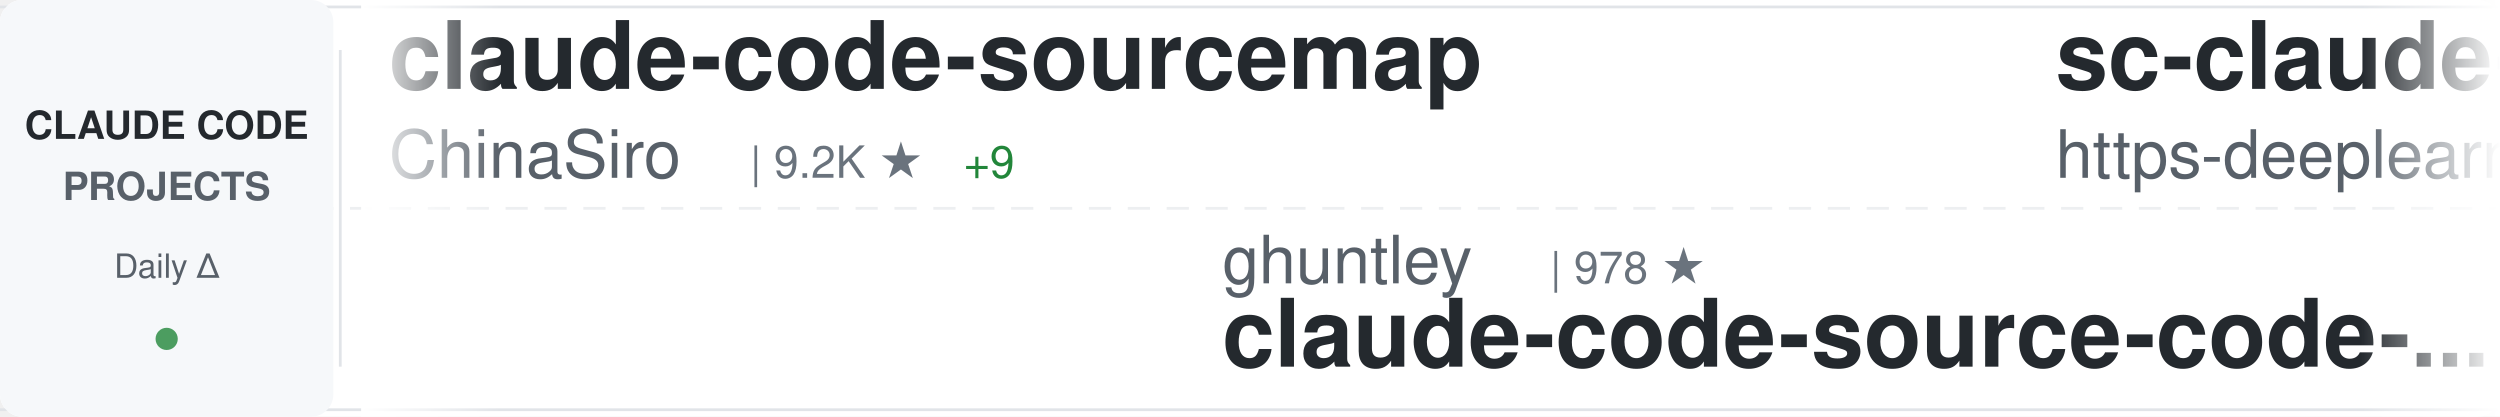
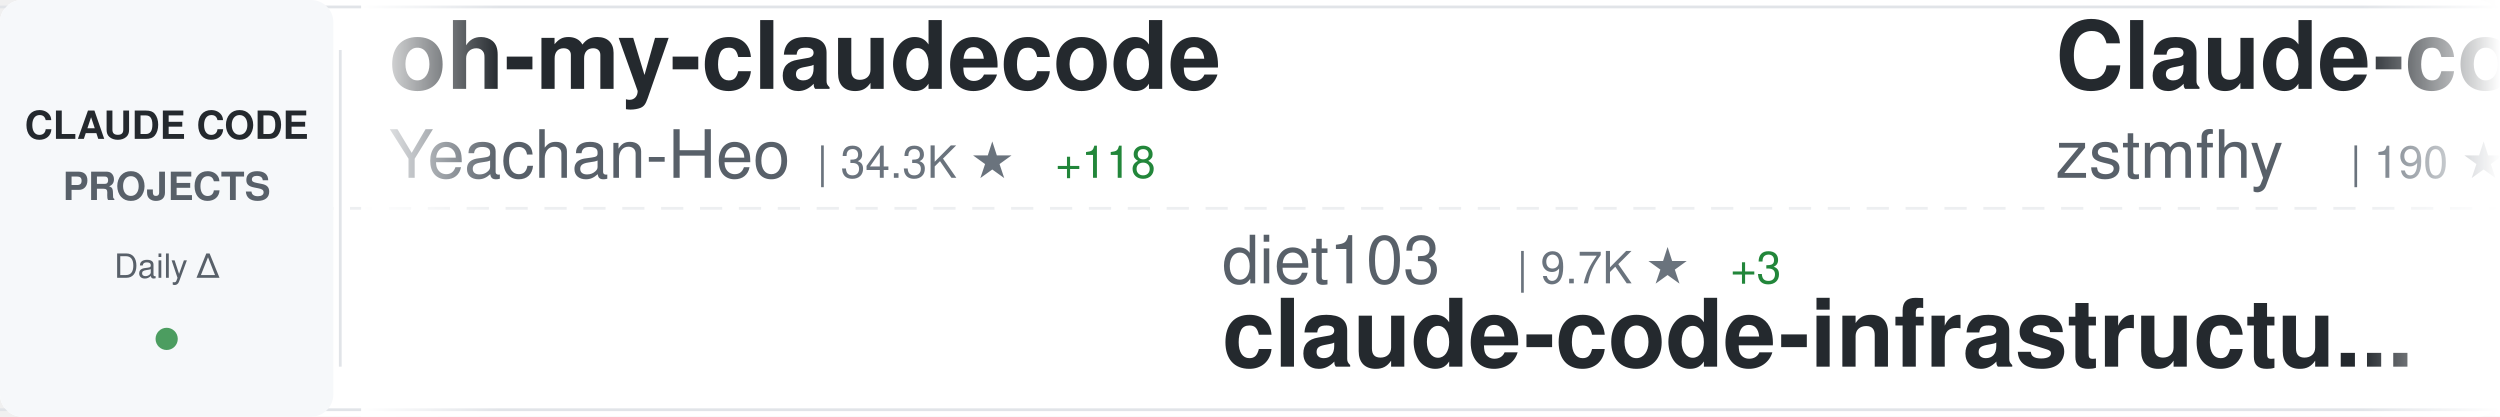
<svg xmlns="http://www.w3.org/2000/svg" width="900" height="150">
  <defs>
    <linearGradient id="awesomeLeftFade" x1="0%" y1="0%" x2="100%" y2="0%">
      <stop offset="0%" style="stop-color:#ffffff;stop-opacity:1" />
      <stop offset="100%" style="stop-color:#ffffff;stop-opacity:0" />
    </linearGradient>
    <linearGradient id="awesomeRightFade" x1="0%" y1="0%" x2="100%" y2="0%">
      <stop offset="0%" style="stop-color:#ffffff;stop-opacity:0" />
      <stop offset="100%" style="stop-color:#ffffff;stop-opacity:1" />
    </linearGradient>
  </defs>
  <rect width="900" height="150" fill="#ffffff" rx="8" />
  <rect x="0" y="2" width="900" height="1" fill="#e1e4e8" />
  <rect x="0" y="147" width="900" height="1" fill="#e1e4e8" />
  <line x1="0" y1="75" x2="900" y2="75" stroke="#e1e4e8" stroke-width="1" stroke-dasharray="8 6" opacity="0.6" />
  <rect x="0" y="0" width="120" height="150" fill="#f6f8fa" rx="8" />
  <text x="60" y="50" font-family="-apple-system, BlinkMacSystemFont, 'Segoe UI', Helvetica, Arial, sans-serif" font-size="14" font-weight="600" fill="#24292e" text-anchor="middle">CLAUDE CODE</text>
  <text x="60" y="72" font-family="-apple-system, BlinkMacSystemFont, 'Segoe UI', Helvetica, Arial, sans-serif" font-size="14" font-weight="600" fill="#586069" text-anchor="middle">PROJECTS</text>
  <text x="60" y="100" font-family="-apple-system, BlinkMacSystemFont, 'Segoe UI', Helvetica, Arial, sans-serif" font-size="12" font-weight="500" fill="#586069" text-anchor="middle">Daily Δ</text>
  <circle cx="60" cy="122" r="4" fill="#22863a" opacity="0.8" />
  <rect x="122" y="18" width="1" height="114" fill="#e1e4e8" />
  <clipPath id="awesomeTickerClip">
    <rect x="130" y="0" width="770" height="150" />
  </clipPath>
  <g clip-path="url(#awesomeTickerClip)">
    <g id="awesomeTickerItems">
      <animateTransform attributeName="transform" attributeType="XML" type="translate" from="0 0" to="-3000 0" dur="54s" repeatCount="indefinite" />
      <g transform="translate(0, 0)">
-         <text x="140" y="32" font-family="-apple-system, BlinkMacSystemFont, 'Segoe UI', Helvetica, Arial, sans-serif" font-size="34" font-weight="600" fill="#24292e">claude-code-sourcemap</text>
-         <text x="140" y="64" font-family="-apple-system, BlinkMacSystemFont, 'Segoe UI', Helvetica, Arial, sans-serif" font-size="24" font-weight="400" fill="#586069">ChinaSiro</text>
-         <text x="270" y="64" font-family="-apple-system, BlinkMacSystemFont, 'Segoe UI', Helvetica, Arial, sans-serif" font-size="16" font-weight="500" fill="#6a737d">| 9.2K ★</text>
-         <text x="347" y="64" font-family="-apple-system, BlinkMacSystemFont, 'Segoe UI', Helvetica, Arial, sans-serif" font-size="16" font-weight="500" fill="#22863a"> +9</text>
+         <text x="140" y="32" font-family="-apple-system, BlinkMacSystemFont, 'Segoe UI', Helvetica, Arial, sans-serif" font-size="34" font-weight="600" fill="#24292e">oh-my-claudecode</text>
+         <text x="140" y="64" font-family="-apple-system, BlinkMacSystemFont, 'Segoe UI', Helvetica, Arial, sans-serif" font-size="24" font-weight="400" fill="#586069">Yeachan-Heo</text>
+         <text x="294" y="64" font-family="-apple-system, BlinkMacSystemFont, 'Segoe UI', Helvetica, Arial, sans-serif" font-size="16" font-weight="500" fill="#6a737d">| 34.3K ★</text>
+         <text x="380" y="64" font-family="-apple-system, BlinkMacSystemFont, 'Segoe UI', Helvetica, Arial, sans-serif" font-size="16" font-weight="500" fill="#22863a"> +118</text>
      </g>
      <g transform="translate(300, 0)">
-         <text x="140" y="102" font-family="-apple-system, BlinkMacSystemFont, 'Segoe UI', Helvetica, Arial, sans-serif" font-size="24" font-weight="400" fill="#586069">ghuntley</text>
-         <text x="258" y="102" font-family="-apple-system, BlinkMacSystemFont, 'Segoe UI', Helvetica, Arial, sans-serif" font-size="16" font-weight="500" fill="#6a737d">| 978 ★</text>
-         <text x="140" y="132" font-family="-apple-system, BlinkMacSystemFont, 'Segoe UI', Helvetica, Arial, sans-serif" font-size="34" font-weight="600" fill="#24292e">claude-code-source-code-...</text>
+         <text x="140" y="102" font-family="-apple-system, BlinkMacSystemFont, 'Segoe UI', Helvetica, Arial, sans-serif" font-size="24" font-weight="400" fill="#586069">diet103</text>
+         <text x="246" y="102" font-family="-apple-system, BlinkMacSystemFont, 'Segoe UI', Helvetica, Arial, sans-serif" font-size="16" font-weight="500" fill="#6a737d">| 9.7K ★</text>
+         <text x="323" y="102" font-family="-apple-system, BlinkMacSystemFont, 'Segoe UI', Helvetica, Arial, sans-serif" font-size="16" font-weight="500" fill="#22863a"> +3</text>
+         <text x="140" y="132" font-family="-apple-system, BlinkMacSystemFont, 'Segoe UI', Helvetica, Arial, sans-serif" font-size="34" font-weight="600" fill="#24292e">claude-code-infrastructu...</text>
      </g>
      <g transform="translate(600, 0)">
-         <text x="140" y="32" font-family="-apple-system, BlinkMacSystemFont, 'Segoe UI', Helvetica, Arial, sans-serif" font-size="34" font-weight="600" fill="#24292e">sc-claude-code-files</text>
-         <text x="140" y="64" font-family="-apple-system, BlinkMacSystemFont, 'Segoe UI', Helvetica, Arial, sans-serif" font-size="24" font-weight="400" fill="#586069">https-deeplearning-ai</text>
-         <text x="414" y="64" font-family="-apple-system, BlinkMacSystemFont, 'Segoe UI', Helvetica, Arial, sans-serif" font-size="16" font-weight="500" fill="#6a737d">| 513 ★</text>
-         <text x="482" y="64" font-family="-apple-system, BlinkMacSystemFont, 'Segoe UI', Helvetica, Arial, sans-serif" font-size="16" font-weight="500" fill="#22863a"> +1</text>
+         <text x="140" y="32" font-family="-apple-system, BlinkMacSystemFont, 'Segoe UI', Helvetica, Arial, sans-serif" font-size="34" font-weight="600" fill="#24292e">Claude-code</text>
+         <text x="140" y="64" font-family="-apple-system, BlinkMacSystemFont, 'Segoe UI', Helvetica, Arial, sans-serif" font-size="24" font-weight="400" fill="#586069">zstmfhy</text>
+         <text x="246" y="64" font-family="-apple-system, BlinkMacSystemFont, 'Segoe UI', Helvetica, Arial, sans-serif" font-size="16" font-weight="500" fill="#6a737d">| 190 ★</text>
      </g>
      <g transform="translate(900, 0)">
-         <text x="140" y="102" font-family="-apple-system, BlinkMacSystemFont, 'Segoe UI', Helvetica, Arial, sans-serif" font-size="24" font-weight="400" fill="#586069">oboard</text>
-         <text x="234" y="102" font-family="-apple-system, BlinkMacSystemFont, 'Segoe UI', Helvetica, Arial, sans-serif" font-size="16" font-weight="500" fill="#6a737d">| 3.1K ★</text>
-         <text x="311" y="102" font-family="-apple-system, BlinkMacSystemFont, 'Segoe UI', Helvetica, Arial, sans-serif" font-size="16" font-weight="500" fill="#22863a"> +4</text>
-         <text x="140" y="132" font-family="-apple-system, BlinkMacSystemFont, 'Segoe UI', Helvetica, Arial, sans-serif" font-size="34" font-weight="600" fill="#24292e">claude-code-rev</text>
+         <text x="140" y="102" font-family="-apple-system, BlinkMacSystemFont, 'Segoe UI', Helvetica, Arial, sans-serif" font-size="24" font-weight="400" fill="#586069">wanshuiyin</text>
+         <text x="282" y="102" font-family="-apple-system, BlinkMacSystemFont, 'Segoe UI', Helvetica, Arial, sans-serif" font-size="16" font-weight="500" fill="#6a737d">| 10.1K ★</text>
+         <text x="368" y="102" font-family="-apple-system, BlinkMacSystemFont, 'Segoe UI', Helvetica, Arial, sans-serif" font-size="16" font-weight="500" fill="#22863a"> +182</text>
+         <text x="140" y="132" font-family="-apple-system, BlinkMacSystemFont, 'Segoe UI', Helvetica, Arial, sans-serif" font-size="34" font-weight="600" fill="#24292e">Auto-claude-code-researc...</text>
      </g>
      <g transform="translate(1200, 0)">
-         <text x="140" y="32" font-family="-apple-system, BlinkMacSystemFont, 'Segoe UI', Helvetica, Arial, sans-serif" font-size="34" font-weight="600" fill="#24292e">claude-code-prompts</text>
-         <text x="140" y="64" font-family="-apple-system, BlinkMacSystemFont, 'Segoe UI', Helvetica, Arial, sans-serif" font-size="24" font-weight="400" fill="#586069">repowise-dev</text>
-         <text x="306" y="64" font-family="-apple-system, BlinkMacSystemFont, 'Segoe UI', Helvetica, Arial, sans-serif" font-size="16" font-weight="500" fill="#6a737d">| 1.0K ★</text>
-         <text x="383" y="64" font-family="-apple-system, BlinkMacSystemFont, 'Segoe UI', Helvetica, Arial, sans-serif" font-size="16" font-weight="500" fill="#22863a"> +1</text>
+         <text x="140" y="32" font-family="-apple-system, BlinkMacSystemFont, 'Segoe UI', Helvetica, Arial, sans-serif" font-size="34" font-weight="600" fill="#24292e">claude_code_src</text>
+         <text x="140" y="64" font-family="-apple-system, BlinkMacSystemFont, 'Segoe UI', Helvetica, Arial, sans-serif" font-size="24" font-weight="400" fill="#586069">ponponon</text>
+         <text x="258" y="64" font-family="-apple-system, BlinkMacSystemFont, 'Segoe UI', Helvetica, Arial, sans-serif" font-size="16" font-weight="500" fill="#6a737d">| 2.2K ★</text>
+         <text x="335" y="64" font-family="-apple-system, BlinkMacSystemFont, 'Segoe UI', Helvetica, Arial, sans-serif" font-size="16" font-weight="500" fill="#22863a"> +2</text>
      </g>
      <g transform="translate(1500, 0)">
-         <text x="140" y="102" font-family="-apple-system, BlinkMacSystemFont, 'Segoe UI', Helvetica, Arial, sans-serif" font-size="24" font-weight="400" fill="#586069">hangsman</text>
-         <text x="258" y="102" font-family="-apple-system, BlinkMacSystemFont, 'Segoe UI', Helvetica, Arial, sans-serif" font-size="16" font-weight="500" fill="#6a737d">| 780 ★</text>
-         <text x="140" y="132" font-family="-apple-system, BlinkMacSystemFont, 'Segoe UI', Helvetica, Arial, sans-serif" font-size="34" font-weight="600" fill="#24292e">claude-code-source</text>
+         <text x="140" y="102" font-family="-apple-system, BlinkMacSystemFont, 'Segoe UI', Helvetica, Arial, sans-serif" font-size="24" font-weight="400" fill="#586069">FlorianBruniaux</text>
+         <text x="342" y="102" font-family="-apple-system, BlinkMacSystemFont, 'Segoe UI', Helvetica, Arial, sans-serif" font-size="16" font-weight="500" fill="#6a737d">| 4.4K ★</text>
+         <text x="419" y="102" font-family="-apple-system, BlinkMacSystemFont, 'Segoe UI', Helvetica, Arial, sans-serif" font-size="16" font-weight="500" fill="#22863a"> +24</text>
+         <text x="140" y="132" font-family="-apple-system, BlinkMacSystemFont, 'Segoe UI', Helvetica, Arial, sans-serif" font-size="34" font-weight="600" fill="#24292e">claude-code-ultimate-gui...</text>
      </g>
      <g transform="translate(1800, 0)">
-         <text x="140" y="32" font-family="-apple-system, BlinkMacSystemFont, 'Segoe UI', Helvetica, Arial, sans-serif" font-size="34" font-weight="600" fill="#24292e">claude-code-from-scratch</text>
-         <text x="140" y="64" font-family="-apple-system, BlinkMacSystemFont, 'Segoe UI', Helvetica, Arial, sans-serif" font-size="24" font-weight="400" fill="#586069">Windy3f3f3f3f</text>
-         <text x="318" y="64" font-family="-apple-system, BlinkMacSystemFont, 'Segoe UI', Helvetica, Arial, sans-serif" font-size="16" font-weight="500" fill="#6a737d">| 1.2K ★</text>
-         <text x="395" y="64" font-family="-apple-system, BlinkMacSystemFont, 'Segoe UI', Helvetica, Arial, sans-serif" font-size="16" font-weight="500" fill="#22863a"> +16</text>
+         <text x="140" y="32" font-family="-apple-system, BlinkMacSystemFont, 'Segoe UI', Helvetica, Arial, sans-serif" font-size="34" font-weight="600" fill="#24292e">claude-code-analysis</text>
+         <text x="140" y="64" font-family="-apple-system, BlinkMacSystemFont, 'Segoe UI', Helvetica, Arial, sans-serif" font-size="24" font-weight="400" fill="#586069">liuup</text>
+         <text x="222" y="64" font-family="-apple-system, BlinkMacSystemFont, 'Segoe UI', Helvetica, Arial, sans-serif" font-size="16" font-weight="500" fill="#6a737d">| 2.6K ★</text>
+         <text x="299" y="64" font-family="-apple-system, BlinkMacSystemFont, 'Segoe UI', Helvetica, Arial, sans-serif" font-size="16" font-weight="500" fill="#22863a"> +32</text>
      </g>
      <g transform="translate(2100, 0)">
-         <text x="140" y="102" font-family="-apple-system, BlinkMacSystemFont, 'Segoe UI', Helvetica, Arial, sans-serif" font-size="24" font-weight="400" fill="#586069">Yeachan-Heo</text>
-         <text x="294" y="102" font-family="-apple-system, BlinkMacSystemFont, 'Segoe UI', Helvetica, Arial, sans-serif" font-size="16" font-weight="500" fill="#6a737d">| 34.2K ★</text>
-         <text x="380" y="102" font-family="-apple-system, BlinkMacSystemFont, 'Segoe UI', Helvetica, Arial, sans-serif" font-size="16" font-weight="500" fill="#22863a"> +113</text>
-         <text x="140" y="132" font-family="-apple-system, BlinkMacSystemFont, 'Segoe UI', Helvetica, Arial, sans-serif" font-size="34" font-weight="600" fill="#24292e">oh-my-claudecode</text>
+         <text x="140" y="102" font-family="-apple-system, BlinkMacSystemFont, 'Segoe UI', Helvetica, Arial, sans-serif" font-size="24" font-weight="400" fill="#586069">ChrisWiles</text>
+         <text x="282" y="102" font-family="-apple-system, BlinkMacSystemFont, 'Segoe UI', Helvetica, Arial, sans-serif" font-size="16" font-weight="500" fill="#6a737d">| 5.9K ★</text>
+         <text x="359" y="102" font-family="-apple-system, BlinkMacSystemFont, 'Segoe UI', Helvetica, Arial, sans-serif" font-size="16" font-weight="500" fill="#22863a"> +4</text>
+         <text x="140" y="132" font-family="-apple-system, BlinkMacSystemFont, 'Segoe UI', Helvetica, Arial, sans-serif" font-size="34" font-weight="600" fill="#24292e">claude-code-showcase</text>
      </g>
      <g transform="translate(2400, 0)">
-         <text x="140" y="32" font-family="-apple-system, BlinkMacSystemFont, 'Segoe UI', Helvetica, Arial, sans-serif" font-size="34" font-weight="600" fill="#24292e">cc-switch</text>
-         <text x="140" y="64" font-family="-apple-system, BlinkMacSystemFont, 'Segoe UI', Helvetica, Arial, sans-serif" font-size="24" font-weight="400" fill="#586069">farion1231</text>
-         <text x="282" y="64" font-family="-apple-system, BlinkMacSystemFont, 'Segoe UI', Helvetica, Arial, sans-serif" font-size="16" font-weight="500" fill="#6a737d">| 75.1K ★</text>
-         <text x="368" y="64" font-family="-apple-system, BlinkMacSystemFont, 'Segoe UI', Helvetica, Arial, sans-serif" font-size="16" font-weight="500" fill="#22863a"> +1.0K</text>
+         <text x="140" y="32" font-family="-apple-system, BlinkMacSystemFont, 'Segoe UI', Helvetica, Arial, sans-serif" font-size="34" font-weight="600" fill="#24292e">claude-code-reverse</text>
+         <text x="140" y="64" font-family="-apple-system, BlinkMacSystemFont, 'Segoe UI', Helvetica, Arial, sans-serif" font-size="24" font-weight="400" fill="#586069">Yuyz0112</text>
+         <text x="258" y="64" font-family="-apple-system, BlinkMacSystemFont, 'Segoe UI', Helvetica, Arial, sans-serif" font-size="16" font-weight="500" fill="#6a737d">| 2.4K ★</text>
      </g>
      <g transform="translate(2700, 0)">
-         <text x="140" y="102" font-family="-apple-system, BlinkMacSystemFont, 'Segoe UI', Helvetica, Arial, sans-serif" font-size="24" font-weight="400" fill="#586069">musistudio</text>
-         <text x="282" y="102" font-family="-apple-system, BlinkMacSystemFont, 'Segoe UI', Helvetica, Arial, sans-serif" font-size="16" font-weight="500" fill="#6a737d">| 34.1K ★</text>
-         <text x="368" y="102" font-family="-apple-system, BlinkMacSystemFont, 'Segoe UI', Helvetica, Arial, sans-serif" font-size="16" font-weight="500" fill="#22863a"> +28</text>
-         <text x="140" y="132" font-family="-apple-system, BlinkMacSystemFont, 'Segoe UI', Helvetica, Arial, sans-serif" font-size="34" font-weight="600" fill="#24292e">claude-code-router</text>
+         <text x="140" y="102" font-family="-apple-system, BlinkMacSystemFont, 'Segoe UI', Helvetica, Arial, sans-serif" font-size="24" font-weight="400" fill="#586069">huangserva</text>
+         <text x="282" y="102" font-family="-apple-system, BlinkMacSystemFont, 'Segoe UI', Helvetica, Arial, sans-serif" font-size="16" font-weight="500" fill="#6a737d">| 586 ★</text>
+         <text x="350" y="102" font-family="-apple-system, BlinkMacSystemFont, 'Segoe UI', Helvetica, Arial, sans-serif" font-size="16" font-weight="500" fill="#22863a"> +1</text>
+         <text x="140" y="132" font-family="-apple-system, BlinkMacSystemFont, 'Segoe UI', Helvetica, Arial, sans-serif" font-size="34" font-weight="600" fill="#24292e">claude-code-cli</text>
      </g>
      <g transform="translate(3000, 0)">
-         <text x="140" y="32" font-family="-apple-system, BlinkMacSystemFont, 'Segoe UI', Helvetica, Arial, sans-serif" font-size="34" font-weight="600" fill="#24292e">claude-code-sourcemap</text>
-         <text x="140" y="64" font-family="-apple-system, BlinkMacSystemFont, 'Segoe UI', Helvetica, Arial, sans-serif" font-size="24" font-weight="400" fill="#586069">ChinaSiro</text>
-         <text x="270" y="64" font-family="-apple-system, BlinkMacSystemFont, 'Segoe UI', Helvetica, Arial, sans-serif" font-size="16" font-weight="500" fill="#6a737d">| 9.2K ★</text>
-         <text x="347" y="64" font-family="-apple-system, BlinkMacSystemFont, 'Segoe UI', Helvetica, Arial, sans-serif" font-size="16" font-weight="500" fill="#22863a"> +9</text>
+         <text x="140" y="32" font-family="-apple-system, BlinkMacSystemFont, 'Segoe UI', Helvetica, Arial, sans-serif" font-size="34" font-weight="600" fill="#24292e">oh-my-claudecode</text>
+         <text x="140" y="64" font-family="-apple-system, BlinkMacSystemFont, 'Segoe UI', Helvetica, Arial, sans-serif" font-size="24" font-weight="400" fill="#586069">Yeachan-Heo</text>
+         <text x="294" y="64" font-family="-apple-system, BlinkMacSystemFont, 'Segoe UI', Helvetica, Arial, sans-serif" font-size="16" font-weight="500" fill="#6a737d">| 34.3K ★</text>
+         <text x="380" y="64" font-family="-apple-system, BlinkMacSystemFont, 'Segoe UI', Helvetica, Arial, sans-serif" font-size="16" font-weight="500" fill="#22863a"> +118</text>
      </g>
      <g transform="translate(3300, 0)">
-         <text x="140" y="102" font-family="-apple-system, BlinkMacSystemFont, 'Segoe UI', Helvetica, Arial, sans-serif" font-size="24" font-weight="400" fill="#586069">ghuntley</text>
-         <text x="258" y="102" font-family="-apple-system, BlinkMacSystemFont, 'Segoe UI', Helvetica, Arial, sans-serif" font-size="16" font-weight="500" fill="#6a737d">| 978 ★</text>
-         <text x="140" y="132" font-family="-apple-system, BlinkMacSystemFont, 'Segoe UI', Helvetica, Arial, sans-serif" font-size="34" font-weight="600" fill="#24292e">claude-code-source-code-...</text>
+         <text x="140" y="102" font-family="-apple-system, BlinkMacSystemFont, 'Segoe UI', Helvetica, Arial, sans-serif" font-size="24" font-weight="400" fill="#586069">diet103</text>
+         <text x="246" y="102" font-family="-apple-system, BlinkMacSystemFont, 'Segoe UI', Helvetica, Arial, sans-serif" font-size="16" font-weight="500" fill="#6a737d">| 9.7K ★</text>
+         <text x="323" y="102" font-family="-apple-system, BlinkMacSystemFont, 'Segoe UI', Helvetica, Arial, sans-serif" font-size="16" font-weight="500" fill="#22863a"> +3</text>
+         <text x="140" y="132" font-family="-apple-system, BlinkMacSystemFont, 'Segoe UI', Helvetica, Arial, sans-serif" font-size="34" font-weight="600" fill="#24292e">claude-code-infrastructu...</text>
      </g>
      <g transform="translate(3600, 0)">
-         <text x="140" y="32" font-family="-apple-system, BlinkMacSystemFont, 'Segoe UI', Helvetica, Arial, sans-serif" font-size="34" font-weight="600" fill="#24292e">sc-claude-code-files</text>
-         <text x="140" y="64" font-family="-apple-system, BlinkMacSystemFont, 'Segoe UI', Helvetica, Arial, sans-serif" font-size="24" font-weight="400" fill="#586069">https-deeplearning-ai</text>
-         <text x="414" y="64" font-family="-apple-system, BlinkMacSystemFont, 'Segoe UI', Helvetica, Arial, sans-serif" font-size="16" font-weight="500" fill="#6a737d">| 513 ★</text>
-         <text x="482" y="64" font-family="-apple-system, BlinkMacSystemFont, 'Segoe UI', Helvetica, Arial, sans-serif" font-size="16" font-weight="500" fill="#22863a"> +1</text>
+         <text x="140" y="32" font-family="-apple-system, BlinkMacSystemFont, 'Segoe UI', Helvetica, Arial, sans-serif" font-size="34" font-weight="600" fill="#24292e">Claude-code</text>
+         <text x="140" y="64" font-family="-apple-system, BlinkMacSystemFont, 'Segoe UI', Helvetica, Arial, sans-serif" font-size="24" font-weight="400" fill="#586069">zstmfhy</text>
+         <text x="246" y="64" font-family="-apple-system, BlinkMacSystemFont, 'Segoe UI', Helvetica, Arial, sans-serif" font-size="16" font-weight="500" fill="#6a737d">| 190 ★</text>
      </g>
      <g transform="translate(3900, 0)">
-         <text x="140" y="102" font-family="-apple-system, BlinkMacSystemFont, 'Segoe UI', Helvetica, Arial, sans-serif" font-size="24" font-weight="400" fill="#586069">oboard</text>
-         <text x="234" y="102" font-family="-apple-system, BlinkMacSystemFont, 'Segoe UI', Helvetica, Arial, sans-serif" font-size="16" font-weight="500" fill="#6a737d">| 3.1K ★</text>
-         <text x="311" y="102" font-family="-apple-system, BlinkMacSystemFont, 'Segoe UI', Helvetica, Arial, sans-serif" font-size="16" font-weight="500" fill="#22863a"> +4</text>
-         <text x="140" y="132" font-family="-apple-system, BlinkMacSystemFont, 'Segoe UI', Helvetica, Arial, sans-serif" font-size="34" font-weight="600" fill="#24292e">claude-code-rev</text>
+         <text x="140" y="102" font-family="-apple-system, BlinkMacSystemFont, 'Segoe UI', Helvetica, Arial, sans-serif" font-size="24" font-weight="400" fill="#586069">wanshuiyin</text>
+         <text x="282" y="102" font-family="-apple-system, BlinkMacSystemFont, 'Segoe UI', Helvetica, Arial, sans-serif" font-size="16" font-weight="500" fill="#6a737d">| 10.1K ★</text>
+         <text x="368" y="102" font-family="-apple-system, BlinkMacSystemFont, 'Segoe UI', Helvetica, Arial, sans-serif" font-size="16" font-weight="500" fill="#22863a"> +182</text>
+         <text x="140" y="132" font-family="-apple-system, BlinkMacSystemFont, 'Segoe UI', Helvetica, Arial, sans-serif" font-size="34" font-weight="600" fill="#24292e">Auto-claude-code-researc...</text>
      </g>
    </g>
  </g>
  <rect x="130" y="0" width="50" height="150" fill="url(#awesomeLeftFade)" />
  <rect x="850" y="0" width="50" height="150" fill="url(#awesomeRightFade)" />
</svg>
